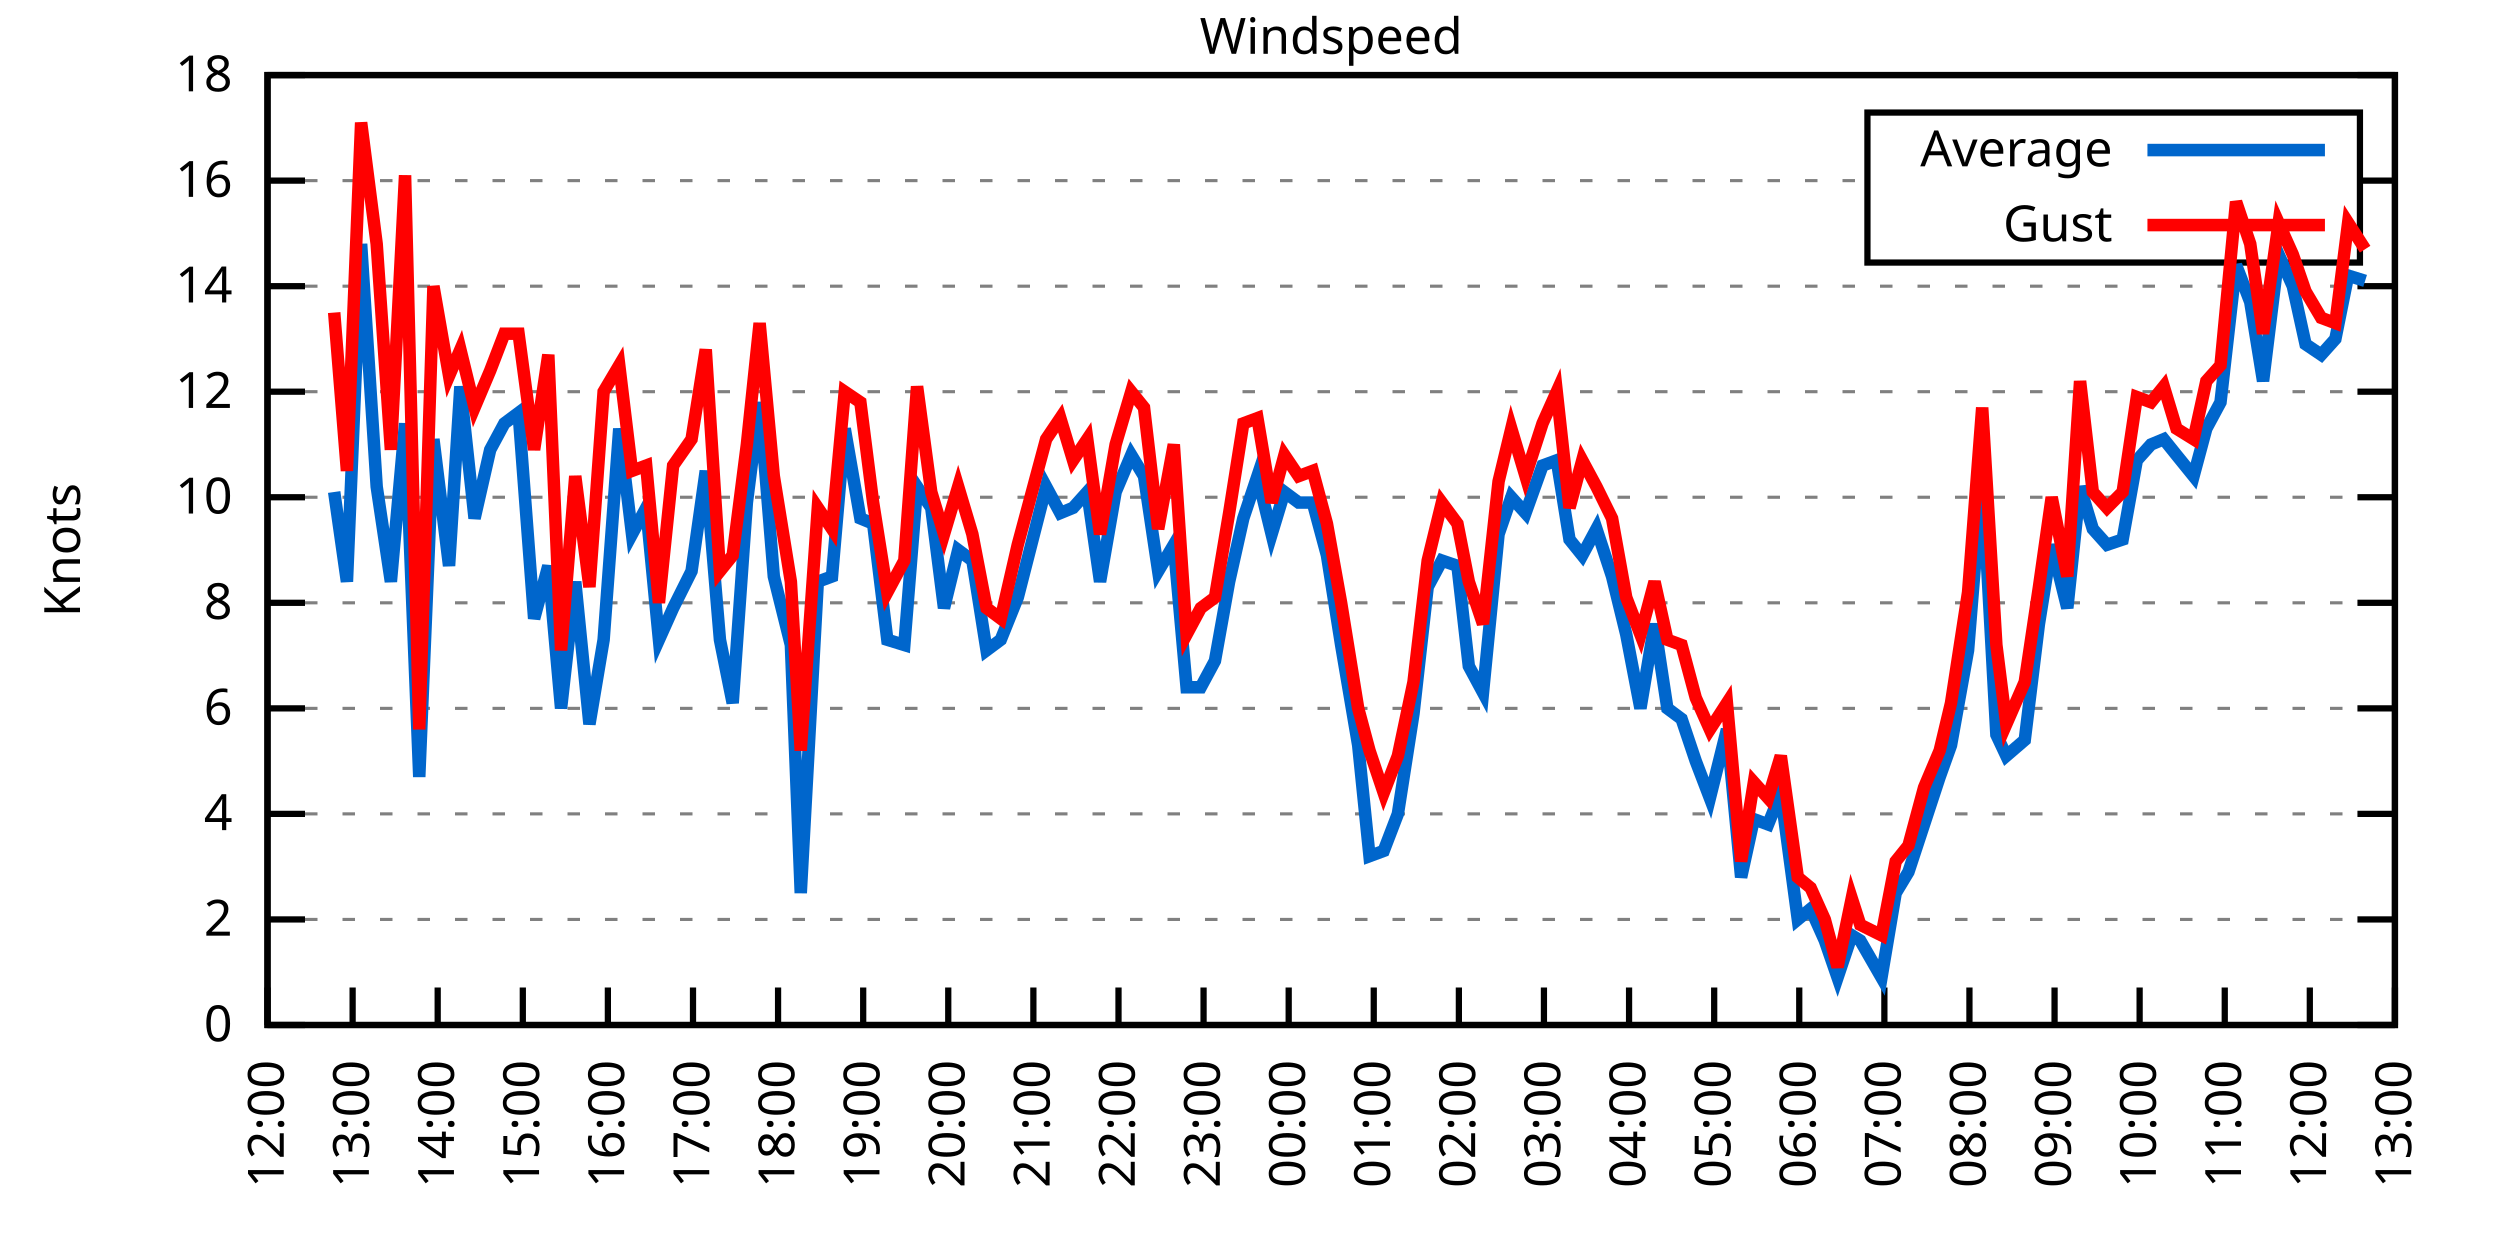
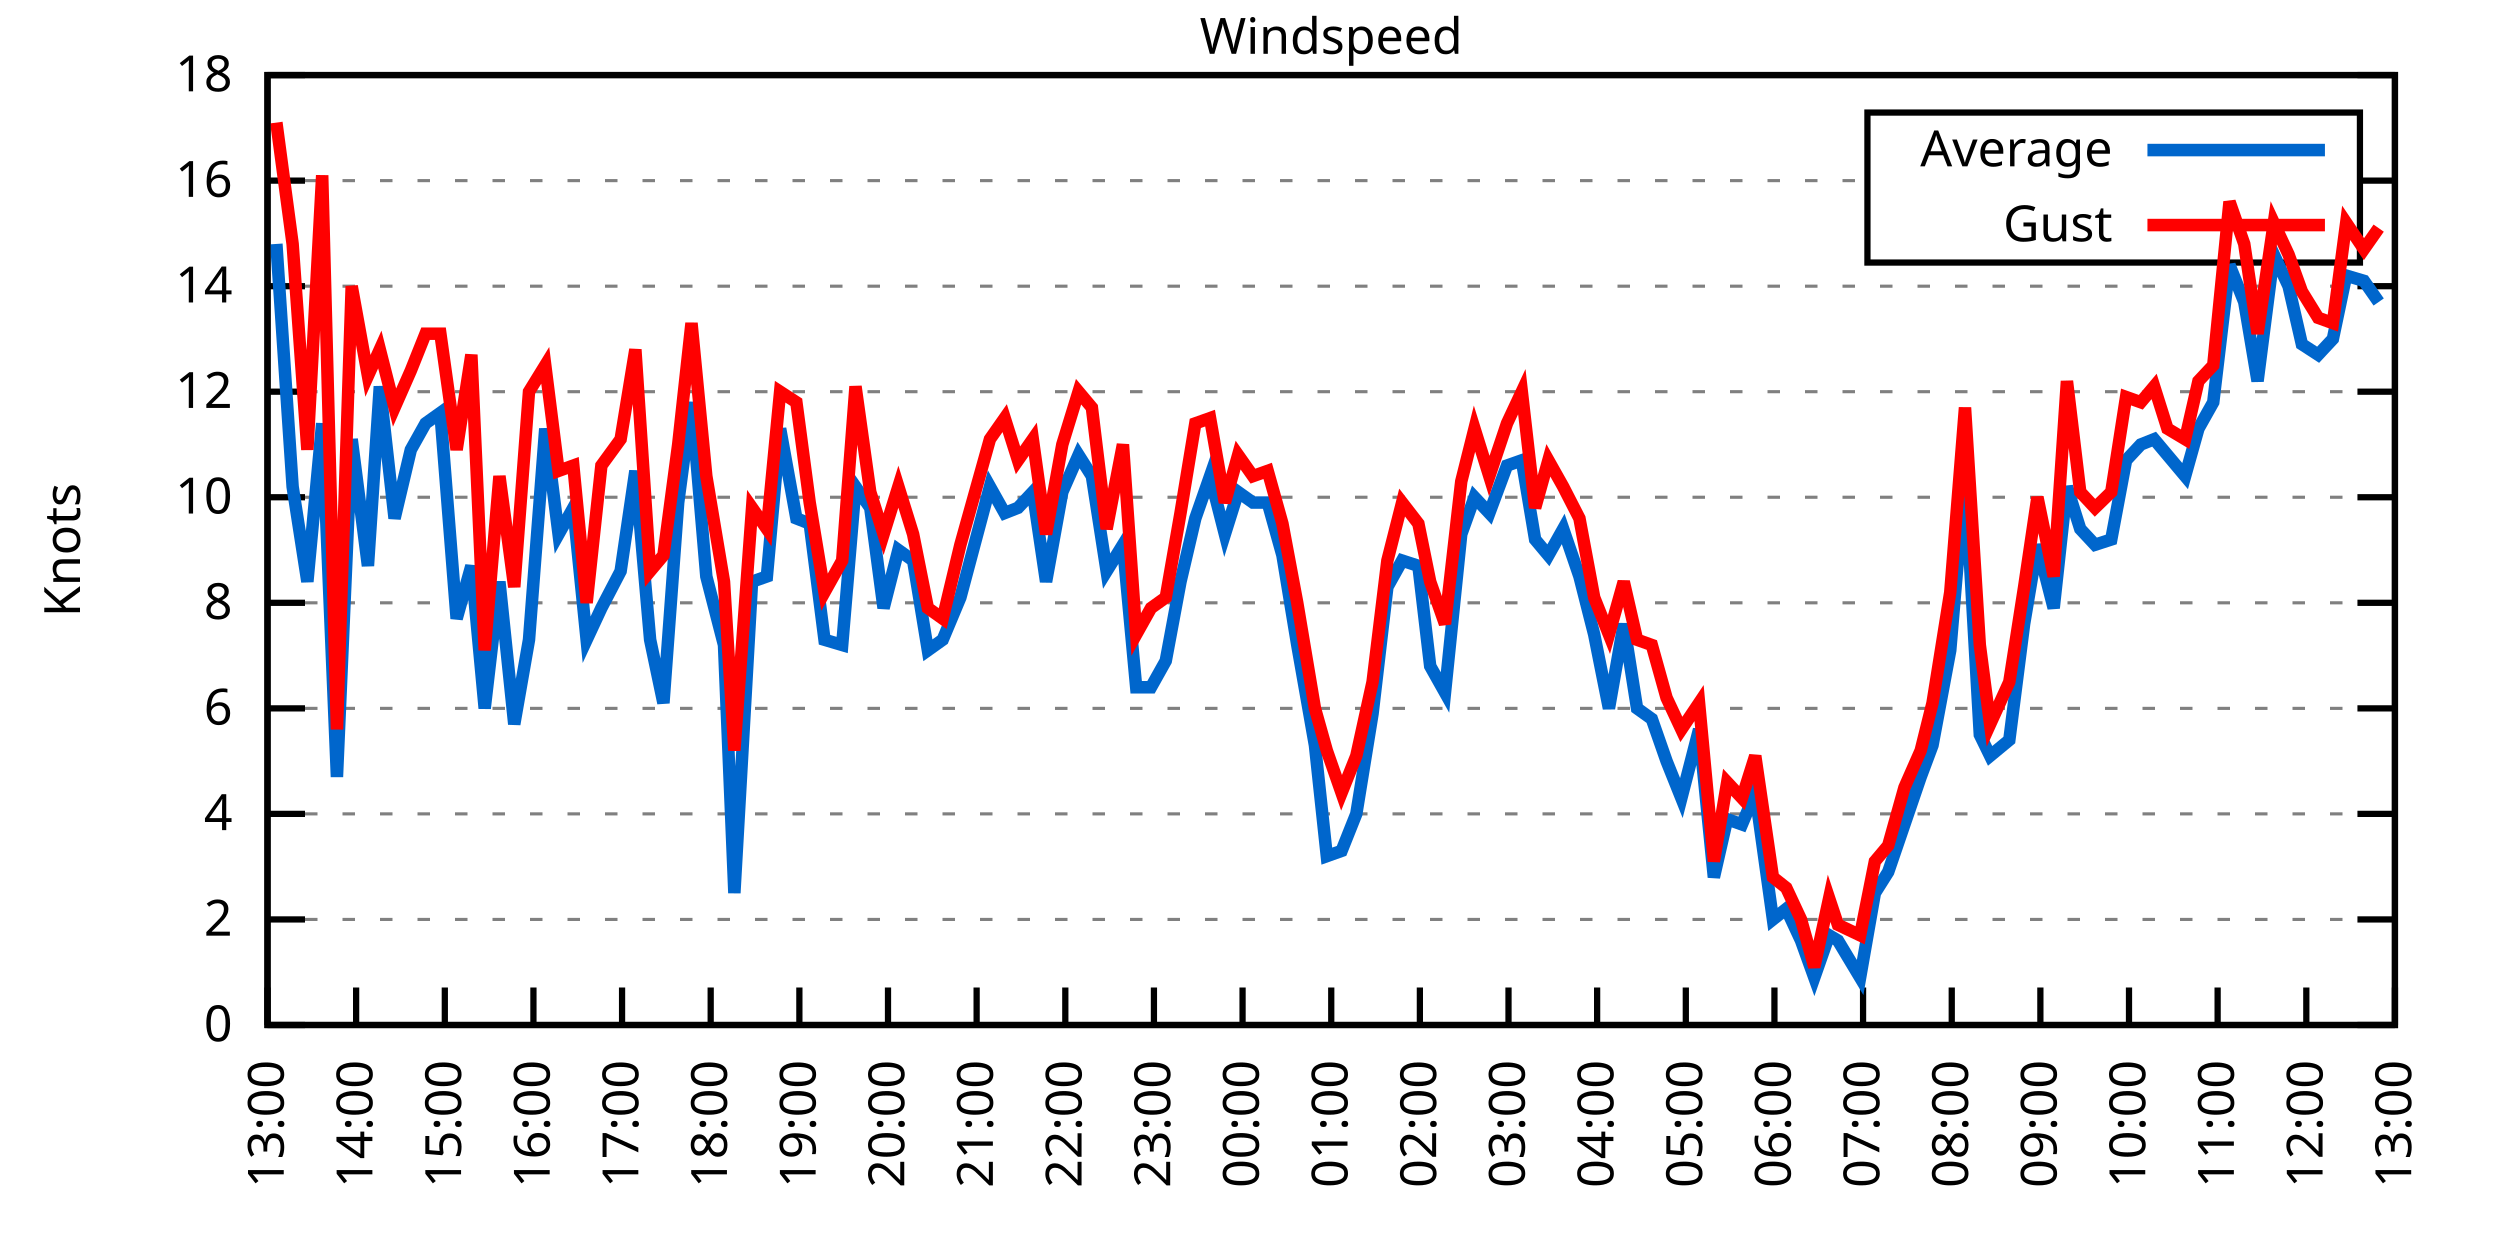
<svg xmlns="http://www.w3.org/2000/svg" xmlns:xlink="http://www.w3.org/1999/xlink" width="400" height="200" viewBox="0 0 400 200">
  <g id="gnuplot_canvas">
    <rect x="0" y="0" width="400" height="200" fill="none" />
    <defs>
      <circle id="gpDot" r="0.5" stroke-width="0.5" stroke="currentColor" />
      <path id="gpPt0" stroke-width="0.333" stroke="currentColor" d="M-1,0 h2 M0,-1 v2" />
      <path id="gpPt1" stroke-width="0.333" stroke="currentColor" d="M-1,-1 L1,1 M1,-1 L-1,1" />
      <path id="gpPt2" stroke-width="0.333" stroke="currentColor" d="M-1,0 L1,0 M0,-1 L0,1 M-1,-1 L1,1 M-1,1 L1,-1" />
      <rect id="gpPt3" stroke-width="0.333" stroke="currentColor" x="-1" y="-1" width="2" height="2" />
      <rect id="gpPt4" stroke-width="0.333" stroke="currentColor" fill="currentColor" x="-1" y="-1" width="2" height="2" />
      <circle id="gpPt5" stroke-width="0.333" stroke="currentColor" cx="0" cy="0" r="1" />
      <use xlink:href="#gpPt5" id="gpPt6" fill="currentColor" stroke="none" />
      <path id="gpPt7" stroke-width="0.333" stroke="currentColor" d="M0,-1.33 L-1.33,0.67 L1.33,0.67 z" />
      <use xlink:href="#gpPt7" id="gpPt8" fill="currentColor" stroke="none" />
      <use xlink:href="#gpPt7" id="gpPt9" stroke="currentColor" transform="rotate(180)" />
      <use xlink:href="#gpPt9" id="gpPt10" fill="currentColor" stroke="none" />
      <use xlink:href="#gpPt3" id="gpPt11" stroke="currentColor" transform="rotate(45)" />
      <use xlink:href="#gpPt11" id="gpPt12" fill="currentColor" stroke="none" />
      <path id="gpPt13" stroke-width="0.333" stroke="currentColor" d="M0,1.330 L1.265,0.411 L0.782,-1.067 L-0.782,-1.076 L-1.265,0.411 z" />
      <use xlink:href="#gpPt13" id="gpPt14" fill="currentColor" stroke="none" />
      <filter id="textbox" filterUnits="objectBoundingBox" x="0" y="0" height="1" width="1">
        <feFlood flood-color="white" flood-opacity="1" result="bgnd" />
        <feComposite in="SourceGraphic" in2="bgnd" operator="atop" />
      </filter>
      <filter id="greybox" filterUnits="objectBoundingBox" x="0" y="0" height="1" width="1">
        <feFlood flood-color="lightgrey" flood-opacity="1" result="grey" />
        <feComposite in="SourceGraphic" in2="grey" operator="atop" />
      </filter>
    </defs>
    <g fill="none" color="white" stroke="currentColor" stroke-width="1.00" stroke-linecap="butt" stroke-linejoin="miter">
</g>
    <g fill="none" color="black" stroke="currentColor" stroke-width="1.00" stroke-linecap="butt" stroke-linejoin="miter">
      <g stroke="none" shape-rendering="crispEdges">
        <polygon fill="rgb(255, 255, 255)" points="42.80,164.00 383.18,164.00 383.18,12.02 42.80,12.02 " />
      </g>
    </g>
    <g fill="none" color="black" stroke="currentColor" stroke-width="1.00" stroke-linecap="butt" stroke-linejoin="miter">
</g>
    <g fill="none" color="black" stroke="black" stroke-width="0.50" stroke-linecap="butt" stroke-linejoin="miter">
</g>
    <g fill="none" color="gray" stroke="currentColor" stroke-width="0.50" stroke-linecap="butt" stroke-linejoin="miter">
      <path stroke="gray" stroke-dasharray="2,4" class="gridline" d="M42.80,164.00 L383.19,164.00  " />
    </g>
    <g fill="none" color="gray" stroke="gray" stroke-width="1.00" stroke-linecap="butt" stroke-linejoin="miter">
</g>
    <g fill="none" color="black" stroke="currentColor" stroke-width="1.00" stroke-linecap="butt" stroke-linejoin="miter">
      <path stroke="black" d="M42.80,164.00 L48.80,164.00 M383.19,164.00 L377.19,164.00  " />
      <g transform="translate(37.20,166.60)" stroke="none" fill="black" font-family="Sans" font-size="8.00" text-anchor="end">
        <text>
          <tspan font-family="Sans"> 0</tspan>
        </text>
      </g>
    </g>
    <g fill="none" color="black" stroke="currentColor" stroke-width="1.00" stroke-linecap="butt" stroke-linejoin="miter">
</g>
    <g fill="none" color="black" stroke="black" stroke-width="0.50" stroke-linecap="butt" stroke-linejoin="miter">
</g>
    <g fill="none" color="gray" stroke="currentColor" stroke-width="0.50" stroke-linecap="butt" stroke-linejoin="miter">
      <path stroke="gray" stroke-dasharray="2,4" class="gridline" d="M42.80,147.11 L383.19,147.11  " />
    </g>
    <g fill="none" color="gray" stroke="gray" stroke-width="1.00" stroke-linecap="butt" stroke-linejoin="miter">
</g>
    <g fill="none" color="black" stroke="currentColor" stroke-width="1.00" stroke-linecap="butt" stroke-linejoin="miter">
      <path stroke="black" d="M42.80,147.11 L48.80,147.11 M383.19,147.11 L377.19,147.11  " />
      <g transform="translate(37.20,149.71)" stroke="none" fill="black" font-family="Sans" font-size="8.00" text-anchor="end">
        <text>
          <tspan font-family="Sans"> 2</tspan>
        </text>
      </g>
    </g>
    <g fill="none" color="black" stroke="currentColor" stroke-width="1.00" stroke-linecap="butt" stroke-linejoin="miter">
</g>
    <g fill="none" color="black" stroke="black" stroke-width="0.50" stroke-linecap="butt" stroke-linejoin="miter">
</g>
    <g fill="none" color="gray" stroke="currentColor" stroke-width="0.50" stroke-linecap="butt" stroke-linejoin="miter">
      <path stroke="gray" stroke-dasharray="2,4" class="gridline" d="M42.80,130.22 L383.19,130.22  " />
    </g>
    <g fill="none" color="gray" stroke="gray" stroke-width="1.00" stroke-linecap="butt" stroke-linejoin="miter">
</g>
    <g fill="none" color="black" stroke="currentColor" stroke-width="1.00" stroke-linecap="butt" stroke-linejoin="miter">
      <path stroke="black" d="M42.80,130.22 L48.80,130.22 M383.19,130.22 L377.19,130.22  " />
      <g transform="translate(37.20,132.82)" stroke="none" fill="black" font-family="Sans" font-size="8.00" text-anchor="end">
        <text>
          <tspan font-family="Sans"> 4</tspan>
        </text>
      </g>
    </g>
    <g fill="none" color="black" stroke="currentColor" stroke-width="1.00" stroke-linecap="butt" stroke-linejoin="miter">
</g>
    <g fill="none" color="black" stroke="black" stroke-width="0.50" stroke-linecap="butt" stroke-linejoin="miter">
</g>
    <g fill="none" color="gray" stroke="currentColor" stroke-width="0.50" stroke-linecap="butt" stroke-linejoin="miter">
      <path stroke="gray" stroke-dasharray="2,4" class="gridline" d="M42.80,113.34 L383.19,113.34  " />
    </g>
    <g fill="none" color="gray" stroke="gray" stroke-width="1.00" stroke-linecap="butt" stroke-linejoin="miter">
</g>
    <g fill="none" color="black" stroke="currentColor" stroke-width="1.00" stroke-linecap="butt" stroke-linejoin="miter">
      <path stroke="black" d="M42.80,113.34 L48.80,113.34 M383.19,113.34 L377.19,113.34  " />
      <g transform="translate(37.20,115.94)" stroke="none" fill="black" font-family="Sans" font-size="8.00" text-anchor="end">
        <text>
          <tspan font-family="Sans"> 6</tspan>
        </text>
      </g>
    </g>
    <g fill="none" color="black" stroke="currentColor" stroke-width="1.00" stroke-linecap="butt" stroke-linejoin="miter">
</g>
    <g fill="none" color="black" stroke="black" stroke-width="0.50" stroke-linecap="butt" stroke-linejoin="miter">
</g>
    <g fill="none" color="gray" stroke="currentColor" stroke-width="0.50" stroke-linecap="butt" stroke-linejoin="miter">
      <path stroke="gray" stroke-dasharray="2,4" class="gridline" d="M42.80,96.45 L383.19,96.45  " />
    </g>
    <g fill="none" color="gray" stroke="gray" stroke-width="1.00" stroke-linecap="butt" stroke-linejoin="miter">
</g>
    <g fill="none" color="black" stroke="currentColor" stroke-width="1.00" stroke-linecap="butt" stroke-linejoin="miter">
      <path stroke="black" d="M42.80,96.45 L48.80,96.45 M383.19,96.45 L377.19,96.45  " />
      <g transform="translate(37.20,99.05)" stroke="none" fill="black" font-family="Sans" font-size="8.00" text-anchor="end">
        <text>
          <tspan font-family="Sans"> 8</tspan>
        </text>
      </g>
    </g>
    <g fill="none" color="black" stroke="currentColor" stroke-width="1.00" stroke-linecap="butt" stroke-linejoin="miter">
</g>
    <g fill="none" color="black" stroke="black" stroke-width="0.50" stroke-linecap="butt" stroke-linejoin="miter">
</g>
    <g fill="none" color="gray" stroke="currentColor" stroke-width="0.50" stroke-linecap="butt" stroke-linejoin="miter">
      <path stroke="gray" stroke-dasharray="2,4" class="gridline" d="M42.80,79.56 L383.19,79.56  " />
    </g>
    <g fill="none" color="gray" stroke="gray" stroke-width="1.00" stroke-linecap="butt" stroke-linejoin="miter">
</g>
    <g fill="none" color="black" stroke="currentColor" stroke-width="1.00" stroke-linecap="butt" stroke-linejoin="miter">
      <path stroke="black" d="M42.80,79.56 L48.80,79.56 M383.19,79.56 L377.19,79.56  " />
      <g transform="translate(37.20,82.16)" stroke="none" fill="black" font-family="Sans" font-size="8.00" text-anchor="end">
        <text>
          <tspan font-family="Sans"> 10</tspan>
        </text>
      </g>
    </g>
    <g fill="none" color="black" stroke="currentColor" stroke-width="1.00" stroke-linecap="butt" stroke-linejoin="miter">
</g>
    <g fill="none" color="black" stroke="black" stroke-width="0.50" stroke-linecap="butt" stroke-linejoin="miter">
</g>
    <g fill="none" color="gray" stroke="currentColor" stroke-width="0.50" stroke-linecap="butt" stroke-linejoin="miter">
      <path stroke="gray" stroke-dasharray="2,4" class="gridline" d="M42.80,62.67 L383.19,62.67  " />
    </g>
    <g fill="none" color="gray" stroke="gray" stroke-width="1.00" stroke-linecap="butt" stroke-linejoin="miter">
</g>
    <g fill="none" color="black" stroke="currentColor" stroke-width="1.00" stroke-linecap="butt" stroke-linejoin="miter">
      <path stroke="black" d="M42.80,62.67 L48.80,62.67 M383.19,62.67 L377.19,62.67  " />
      <g transform="translate(37.20,65.27)" stroke="none" fill="black" font-family="Sans" font-size="8.00" text-anchor="end">
        <text>
          <tspan font-family="Sans"> 12</tspan>
        </text>
      </g>
    </g>
    <g fill="none" color="black" stroke="currentColor" stroke-width="1.00" stroke-linecap="butt" stroke-linejoin="miter">
</g>
    <g fill="none" color="black" stroke="black" stroke-width="0.50" stroke-linecap="butt" stroke-linejoin="miter">
</g>
    <g fill="none" color="gray" stroke="currentColor" stroke-width="0.50" stroke-linecap="butt" stroke-linejoin="miter">
      <path stroke="gray" stroke-dasharray="2,4" class="gridline" d="M42.80,45.79 L383.19,45.79  " />
    </g>
    <g fill="none" color="gray" stroke="gray" stroke-width="1.00" stroke-linecap="butt" stroke-linejoin="miter">
</g>
    <g fill="none" color="black" stroke="currentColor" stroke-width="1.00" stroke-linecap="butt" stroke-linejoin="miter">
      <path stroke="black" d="M42.80,45.79 L48.80,45.79 M383.19,45.79 L377.19,45.79  " />
      <g transform="translate(37.20,48.39)" stroke="none" fill="black" font-family="Sans" font-size="8.00" text-anchor="end">
        <text>
          <tspan font-family="Sans"> 14</tspan>
        </text>
      </g>
    </g>
    <g fill="none" color="black" stroke="currentColor" stroke-width="1.00" stroke-linecap="butt" stroke-linejoin="miter">
</g>
    <g fill="none" color="black" stroke="black" stroke-width="0.50" stroke-linecap="butt" stroke-linejoin="miter">
</g>
    <g fill="none" color="gray" stroke="currentColor" stroke-width="0.50" stroke-linecap="butt" stroke-linejoin="miter">
      <path stroke="gray" stroke-dasharray="2,4" class="gridline" d="M42.80,28.90 L298.79,28.90 M377.59,28.90 L383.19,28.90  " />
    </g>
    <g fill="none" color="gray" stroke="gray" stroke-width="1.00" stroke-linecap="butt" stroke-linejoin="miter">
</g>
    <g fill="none" color="black" stroke="currentColor" stroke-width="1.00" stroke-linecap="butt" stroke-linejoin="miter">
      <path stroke="black" d="M42.80,28.90 L48.80,28.90 M383.19,28.90 L377.19,28.90  " />
      <g transform="translate(37.20,31.50)" stroke="none" fill="black" font-family="Sans" font-size="8.00" text-anchor="end">
        <text>
          <tspan font-family="Sans"> 16</tspan>
        </text>
      </g>
    </g>
    <g fill="none" color="black" stroke="currentColor" stroke-width="1.00" stroke-linecap="butt" stroke-linejoin="miter">
</g>
    <g fill="none" color="black" stroke="black" stroke-width="0.50" stroke-linecap="butt" stroke-linejoin="miter">
</g>
    <g fill="none" color="gray" stroke="currentColor" stroke-width="0.50" stroke-linecap="butt" stroke-linejoin="miter">
      <path stroke="gray" stroke-dasharray="2,4" class="gridline" d="M42.80,12.01 L383.19,12.01  " />
    </g>
    <g fill="none" color="gray" stroke="gray" stroke-width="1.00" stroke-linecap="butt" stroke-linejoin="miter">
</g>
    <g fill="none" color="black" stroke="currentColor" stroke-width="1.00" stroke-linecap="butt" stroke-linejoin="miter">
      <path stroke="black" d="M42.80,12.01 L48.80,12.01 M383.19,12.01 L377.19,12.01  " />
      <g transform="translate(37.20,14.61)" stroke="none" fill="black" font-family="Sans" font-size="8.00" text-anchor="end">
        <text>
          <tspan font-family="Sans"> 18</tspan>
        </text>
      </g>
    </g>
    <g fill="none" color="black" stroke="currentColor" stroke-width="1.00" stroke-linecap="butt" stroke-linejoin="miter">
      <path stroke="black" d="M42.80,164.00 L42.80,158.00  " />
      <g transform="translate(45.40,169.60) rotate(270.00)" stroke="none" fill="black" font-family="Sans" font-size="8.00" text-anchor="end">
        <text>
-           <tspan font-family="Sans">12:00</tspan>
-         </text>
-       </g>
-     </g>
-     <g fill="none" color="black" stroke="currentColor" stroke-width="1.00" stroke-linecap="butt" stroke-linejoin="miter">
-       <path stroke="black" d="M56.42,164.00 L56.42,158.00  " />
-       <g transform="translate(59.02,169.60) rotate(270.00)" stroke="none" fill="black" font-family="Sans" font-size="8.00" text-anchor="end">
-         <text>
          <tspan font-family="Sans">13:00</tspan>
        </text>
      </g>
    </g>
    <g fill="none" color="black" stroke="currentColor" stroke-width="1.00" stroke-linecap="butt" stroke-linejoin="miter">
-       <path stroke="black" d="M70.03,164.00 L70.03,158.00  " />
-       <g transform="translate(72.63,169.60) rotate(270.00)" stroke="none" fill="black" font-family="Sans" font-size="8.00" text-anchor="end">
+       <path stroke="black" d="M56.98,164.00 L56.98,158.00  " />
+       <g transform="translate(59.58,169.60) rotate(270.00)" stroke="none" fill="black" font-family="Sans" font-size="8.00" text-anchor="end">
        <text>
          <tspan font-family="Sans">14:00</tspan>
        </text>
      </g>
    </g>
    <g fill="none" color="black" stroke="currentColor" stroke-width="1.00" stroke-linecap="butt" stroke-linejoin="miter">
-       <path stroke="black" d="M83.65,164.00 L83.65,158.00  " />
-       <g transform="translate(86.25,169.60) rotate(270.00)" stroke="none" fill="black" font-family="Sans" font-size="8.00" text-anchor="end">
+       <path stroke="black" d="M71.17,164.00 L71.17,158.00  " />
+       <g transform="translate(73.77,169.60) rotate(270.00)" stroke="none" fill="black" font-family="Sans" font-size="8.00" text-anchor="end">
        <text>
          <tspan font-family="Sans">15:00</tspan>
        </text>
      </g>
    </g>
    <g fill="none" color="black" stroke="currentColor" stroke-width="1.00" stroke-linecap="butt" stroke-linejoin="miter">
-       <path stroke="black" d="M97.26,164.00 L97.26,158.00  " />
-       <g transform="translate(99.86,169.60) rotate(270.00)" stroke="none" fill="black" font-family="Sans" font-size="8.00" text-anchor="end">
+       <path stroke="black" d="M85.35,164.00 L85.35,158.00  " />
+       <g transform="translate(87.95,169.60) rotate(270.00)" stroke="none" fill="black" font-family="Sans" font-size="8.00" text-anchor="end">
        <text>
          <tspan font-family="Sans">16:00</tspan>
        </text>
      </g>
    </g>
    <g fill="none" color="black" stroke="currentColor" stroke-width="1.00" stroke-linecap="butt" stroke-linejoin="miter">
-       <path stroke="black" d="M110.88,164.00 L110.88,158.00  " />
-       <g transform="translate(113.48,169.60) rotate(270.00)" stroke="none" fill="black" font-family="Sans" font-size="8.00" text-anchor="end">
+       <path stroke="black" d="M99.53,164.00 L99.53,158.00  " />
+       <g transform="translate(102.13,169.60) rotate(270.00)" stroke="none" fill="black" font-family="Sans" font-size="8.00" text-anchor="end">
        <text>
          <tspan font-family="Sans">17:00</tspan>
        </text>
      </g>
    </g>
    <g fill="none" color="black" stroke="currentColor" stroke-width="1.00" stroke-linecap="butt" stroke-linejoin="miter">
-       <path stroke="black" d="M124.49,164.00 L124.49,158.00  " />
-       <g transform="translate(127.09,169.60) rotate(270.00)" stroke="none" fill="black" font-family="Sans" font-size="8.00" text-anchor="end">
+       <path stroke="black" d="M113.71,164.00 L113.71,158.00  " />
+       <g transform="translate(116.31,169.60) rotate(270.00)" stroke="none" fill="black" font-family="Sans" font-size="8.00" text-anchor="end">
        <text>
          <tspan font-family="Sans">18:00</tspan>
        </text>
      </g>
    </g>
    <g fill="none" color="black" stroke="currentColor" stroke-width="1.00" stroke-linecap="butt" stroke-linejoin="miter">
-       <path stroke="black" d="M138.11,164.00 L138.11,158.00  " />
-       <g transform="translate(140.71,169.60) rotate(270.00)" stroke="none" fill="black" font-family="Sans" font-size="8.00" text-anchor="end">
+       <path stroke="black" d="M127.90,164.00 L127.90,158.00  " />
+       <g transform="translate(130.50,169.60) rotate(270.00)" stroke="none" fill="black" font-family="Sans" font-size="8.00" text-anchor="end">
        <text>
          <tspan font-family="Sans">19:00</tspan>
        </text>
      </g>
    </g>
    <g fill="none" color="black" stroke="currentColor" stroke-width="1.00" stroke-linecap="butt" stroke-linejoin="miter">
-       <path stroke="black" d="M151.72,164.00 L151.72,158.00  " />
-       <g transform="translate(154.32,169.60) rotate(270.00)" stroke="none" fill="black" font-family="Sans" font-size="8.00" text-anchor="end">
+       <path stroke="black" d="M142.08,164.00 L142.08,158.00  " />
+       <g transform="translate(144.68,169.60) rotate(270.00)" stroke="none" fill="black" font-family="Sans" font-size="8.00" text-anchor="end">
        <text>
          <tspan font-family="Sans">20:00</tspan>
        </text>
      </g>
    </g>
    <g fill="none" color="black" stroke="currentColor" stroke-width="1.00" stroke-linecap="butt" stroke-linejoin="miter">
-       <path stroke="black" d="M165.34,164.00 L165.34,158.00  " />
-       <g transform="translate(167.94,169.60) rotate(270.00)" stroke="none" fill="black" font-family="Sans" font-size="8.00" text-anchor="end">
+       <path stroke="black" d="M156.26,164.00 L156.26,158.00  " />
+       <g transform="translate(158.86,169.60) rotate(270.00)" stroke="none" fill="black" font-family="Sans" font-size="8.00" text-anchor="end">
        <text>
          <tspan font-family="Sans">21:00</tspan>
        </text>
      </g>
    </g>
    <g fill="none" color="black" stroke="currentColor" stroke-width="1.00" stroke-linecap="butt" stroke-linejoin="miter">
-       <path stroke="black" d="M178.96,164.00 L178.96,158.00  " />
-       <g transform="translate(181.56,169.60) rotate(270.00)" stroke="none" fill="black" font-family="Sans" font-size="8.00" text-anchor="end">
+       <path stroke="black" d="M170.45,164.00 L170.45,158.00  " />
+       <g transform="translate(173.05,169.60) rotate(270.00)" stroke="none" fill="black" font-family="Sans" font-size="8.00" text-anchor="end">
        <text>
          <tspan font-family="Sans">22:00</tspan>
        </text>
      </g>
    </g>
    <g fill="none" color="black" stroke="currentColor" stroke-width="1.00" stroke-linecap="butt" stroke-linejoin="miter">
-       <path stroke="black" d="M192.57,164.00 L192.57,158.00  " />
-       <g transform="translate(195.17,169.60) rotate(270.00)" stroke="none" fill="black" font-family="Sans" font-size="8.00" text-anchor="end">
+       <path stroke="black" d="M184.63,164.00 L184.63,158.00  " />
+       <g transform="translate(187.23,169.60) rotate(270.00)" stroke="none" fill="black" font-family="Sans" font-size="8.00" text-anchor="end">
        <text>
          <tspan font-family="Sans">23:00</tspan>
        </text>
      </g>
    </g>
    <g fill="none" color="black" stroke="currentColor" stroke-width="1.00" stroke-linecap="butt" stroke-linejoin="miter">
-       <path stroke="black" d="M206.19,164.00 L206.19,158.00  " />
-       <g transform="translate(208.79,169.60) rotate(270.00)" stroke="none" fill="black" font-family="Sans" font-size="8.00" text-anchor="end">
+       <path stroke="black" d="M198.81,164.00 L198.81,158.00  " />
+       <g transform="translate(201.41,169.60) rotate(270.00)" stroke="none" fill="black" font-family="Sans" font-size="8.00" text-anchor="end">
        <text>
          <tspan font-family="Sans">00:00</tspan>
        </text>
      </g>
    </g>
    <g fill="none" color="black" stroke="currentColor" stroke-width="1.00" stroke-linecap="butt" stroke-linejoin="miter">
-       <path stroke="black" d="M219.80,164.00 L219.80,158.00  " />
-       <g transform="translate(222.40,169.60) rotate(270.00)" stroke="none" fill="black" font-family="Sans" font-size="8.00" text-anchor="end">
+       <path stroke="black" d="M213.00,164.00 L213.00,158.00  " />
+       <g transform="translate(215.60,169.60) rotate(270.00)" stroke="none" fill="black" font-family="Sans" font-size="8.00" text-anchor="end">
        <text>
          <tspan font-family="Sans">01:00</tspan>
        </text>
      </g>
    </g>
    <g fill="none" color="black" stroke="currentColor" stroke-width="1.00" stroke-linecap="butt" stroke-linejoin="miter">
-       <path stroke="black" d="M233.42,164.00 L233.42,158.00  " />
-       <g transform="translate(236.02,169.60) rotate(270.00)" stroke="none" fill="black" font-family="Sans" font-size="8.00" text-anchor="end">
+       <path stroke="black" d="M227.18,164.00 L227.18,158.00  " />
+       <g transform="translate(229.78,169.60) rotate(270.00)" stroke="none" fill="black" font-family="Sans" font-size="8.00" text-anchor="end">
        <text>
          <tspan font-family="Sans">02:00</tspan>
        </text>
      </g>
    </g>
    <g fill="none" color="black" stroke="currentColor" stroke-width="1.00" stroke-linecap="butt" stroke-linejoin="miter">
-       <path stroke="black" d="M247.03,164.00 L247.03,158.00  " />
-       <g transform="translate(249.63,169.60) rotate(270.00)" stroke="none" fill="black" font-family="Sans" font-size="8.00" text-anchor="end">
+       <path stroke="black" d="M241.36,164.00 L241.36,158.00  " />
+       <g transform="translate(243.96,169.60) rotate(270.00)" stroke="none" fill="black" font-family="Sans" font-size="8.00" text-anchor="end">
        <text>
          <tspan font-family="Sans">03:00</tspan>
        </text>
      </g>
    </g>
    <g fill="none" color="black" stroke="currentColor" stroke-width="1.00" stroke-linecap="butt" stroke-linejoin="miter">
-       <path stroke="black" d="M260.65,164.00 L260.65,158.00  " />
-       <g transform="translate(263.25,169.60) rotate(270.00)" stroke="none" fill="black" font-family="Sans" font-size="8.00" text-anchor="end">
+       <path stroke="black" d="M255.54,164.00 L255.54,158.00  " />
+       <g transform="translate(258.14,169.60) rotate(270.00)" stroke="none" fill="black" font-family="Sans" font-size="8.00" text-anchor="end">
        <text>
          <tspan font-family="Sans">04:00</tspan>
        </text>
      </g>
    </g>
    <g fill="none" color="black" stroke="currentColor" stroke-width="1.00" stroke-linecap="butt" stroke-linejoin="miter">
-       <path stroke="black" d="M274.27,164.00 L274.27,158.00  " />
-       <g transform="translate(276.87,169.60) rotate(270.00)" stroke="none" fill="black" font-family="Sans" font-size="8.00" text-anchor="end">
+       <path stroke="black" d="M269.73,164.00 L269.73,158.00  " />
+       <g transform="translate(272.33,169.60) rotate(270.00)" stroke="none" fill="black" font-family="Sans" font-size="8.00" text-anchor="end">
        <text>
          <tspan font-family="Sans">05:00</tspan>
        </text>
      </g>
    </g>
    <g fill="none" color="black" stroke="currentColor" stroke-width="1.00" stroke-linecap="butt" stroke-linejoin="miter">
-       <path stroke="black" d="M287.88,164.00 L287.88,158.00  " />
-       <g transform="translate(290.48,169.60) rotate(270.00)" stroke="none" fill="black" font-family="Sans" font-size="8.00" text-anchor="end">
+       <path stroke="black" d="M283.91,164.00 L283.91,158.00  " />
+       <g transform="translate(286.51,169.60) rotate(270.00)" stroke="none" fill="black" font-family="Sans" font-size="8.00" text-anchor="end">
        <text>
          <tspan font-family="Sans">06:00</tspan>
        </text>
      </g>
    </g>
    <g fill="none" color="black" stroke="currentColor" stroke-width="1.00" stroke-linecap="butt" stroke-linejoin="miter">
-       <path stroke="black" d="M301.50,164.00 L301.50,158.00  " />
-       <g transform="translate(304.10,169.60) rotate(270.00)" stroke="none" fill="black" font-family="Sans" font-size="8.00" text-anchor="end">
+       <path stroke="black" d="M298.09,164.00 L298.09,158.00  " />
+       <g transform="translate(300.69,169.60) rotate(270.00)" stroke="none" fill="black" font-family="Sans" font-size="8.00" text-anchor="end">
        <text>
          <tspan font-family="Sans">07:00</tspan>
        </text>
      </g>
    </g>
    <g fill="none" color="black" stroke="currentColor" stroke-width="1.00" stroke-linecap="butt" stroke-linejoin="miter">
-       <path stroke="black" d="M315.11,164.00 L315.11,158.00  " />
-       <g transform="translate(317.71,169.60) rotate(270.00)" stroke="none" fill="black" font-family="Sans" font-size="8.00" text-anchor="end">
+       <path stroke="black" d="M312.28,164.00 L312.28,158.00  " />
+       <g transform="translate(314.88,169.60) rotate(270.00)" stroke="none" fill="black" font-family="Sans" font-size="8.00" text-anchor="end">
        <text>
          <tspan font-family="Sans">08:00</tspan>
        </text>
      </g>
    </g>
    <g fill="none" color="black" stroke="currentColor" stroke-width="1.00" stroke-linecap="butt" stroke-linejoin="miter">
-       <path stroke="black" d="M328.73,164.00 L328.73,158.00  " />
-       <g transform="translate(331.33,169.60) rotate(270.00)" stroke="none" fill="black" font-family="Sans" font-size="8.00" text-anchor="end">
+       <path stroke="black" d="M326.46,164.00 L326.46,158.00  " />
+       <g transform="translate(329.06,169.60) rotate(270.00)" stroke="none" fill="black" font-family="Sans" font-size="8.00" text-anchor="end">
        <text>
          <tspan font-family="Sans">09:00</tspan>
        </text>
      </g>
    </g>
    <g fill="none" color="black" stroke="currentColor" stroke-width="1.00" stroke-linecap="butt" stroke-linejoin="miter">
-       <path stroke="black" d="M342.34,164.00 L342.34,158.00  " />
-       <g transform="translate(344.94,169.60) rotate(270.00)" stroke="none" fill="black" font-family="Sans" font-size="8.00" text-anchor="end">
+       <path stroke="black" d="M340.64,164.00 L340.64,158.00  " />
+       <g transform="translate(343.24,169.60) rotate(270.00)" stroke="none" fill="black" font-family="Sans" font-size="8.00" text-anchor="end">
        <text>
          <tspan font-family="Sans">10:00</tspan>
        </text>
      </g>
    </g>
    <g fill="none" color="black" stroke="currentColor" stroke-width="1.00" stroke-linecap="butt" stroke-linejoin="miter">
-       <path stroke="black" d="M355.96,164.00 L355.96,158.00  " />
-       <g transform="translate(358.56,169.60) rotate(270.00)" stroke="none" fill="black" font-family="Sans" font-size="8.00" text-anchor="end">
+       <path stroke="black" d="M354.82,164.00 L354.82,158.00  " />
+       <g transform="translate(357.42,169.60) rotate(270.00)" stroke="none" fill="black" font-family="Sans" font-size="8.00" text-anchor="end">
        <text>
          <tspan font-family="Sans">11:00</tspan>
        </text>
      </g>
    </g>
    <g fill="none" color="black" stroke="currentColor" stroke-width="1.00" stroke-linecap="butt" stroke-linejoin="miter">
-       <path stroke="black" d="M369.57,164.00 L369.57,158.00  " />
-       <g transform="translate(372.17,169.60) rotate(270.00)" stroke="none" fill="black" font-family="Sans" font-size="8.00" text-anchor="end">
+       <path stroke="black" d="M369.01,164.00 L369.01,158.00  " />
+       <g transform="translate(371.61,169.60) rotate(270.00)" stroke="none" fill="black" font-family="Sans" font-size="8.00" text-anchor="end">
        <text>
          <tspan font-family="Sans">12:00</tspan>
        </text>
      </g>
    </g>
    <g fill="none" color="black" stroke="currentColor" stroke-width="1.00" stroke-linecap="butt" stroke-linejoin="miter">
      <path stroke="black" d="M383.19,164.00 L383.19,158.00  " />
      <g transform="translate(385.79,169.60) rotate(270.00)" stroke="none" fill="black" font-family="Sans" font-size="8.00" text-anchor="end">
        <text>
          <tspan font-family="Sans">13:00</tspan>
        </text>
      </g>
    </g>
    <g fill="none" color="black" stroke="currentColor" stroke-width="1.00" stroke-linecap="butt" stroke-linejoin="miter">
</g>
    <g fill="none" color="black" stroke="currentColor" stroke-width="1.00" stroke-linecap="butt" stroke-linejoin="miter">
      <path stroke="black" d="M42.80,12.01 L42.80,164.00 L383.19,164.00 L383.19,12.01 L42.80,12.01 Z  " />
    </g>
    <g fill="none" color="black" stroke="currentColor" stroke-width="1.00" stroke-linecap="butt" stroke-linejoin="miter">
</g>
    <g fill="none" color="black" stroke="currentColor" stroke-width="1.00" stroke-linecap="butt" stroke-linejoin="miter">
      <path stroke="black" d="M298.79,42.01 L298.79,18.01 L377.59,18.01 L377.59,42.01 L298.79,42.01 Z  " />
    </g>
    <g id="Windspeed_plot_1">
      <g fill="none" color="white" stroke="black" stroke-width="2.00" stroke-linecap="butt" stroke-linejoin="miter">
</g>
      <g fill="none" color="black" stroke="currentColor" stroke-width="2.00" stroke-linecap="butt" stroke-linejoin="miter">
        <g transform="translate(337.99,26.61)" stroke="none" fill="black" font-family="Sans" font-size="8.00" text-anchor="end">
          <text>
            <tspan font-family="Sans">Average</tspan>
          </text>
        </g>
      </g>
      <g fill="none" color="black" stroke="currentColor" stroke-width="2.00" stroke-linecap="butt" stroke-linejoin="miter">
-         <path stroke="rgb(  0, 102, 204)" d="M343.59,24.01 L371.99,24.01 M53.47,78.72 L55.51,93.07 L57.78,39.03 L60.27,77.87 L62.54,93.07 L64.81,67.74   L67.08,124.31 L69.35,70.27 L71.85,90.54 L73.66,61.83 L75.93,82.94 L78.43,71.96 L80.70,67.74 L82.97,66.05   L85.46,98.98 L87.73,90.54 L89.77,113.34 L92.04,93.07 L94.31,115.87 L96.58,102.36 L99.08,68.58 L101.12,85.47   L103.39,81.25 L105.43,102.36 L107.70,97.29 L110.65,91.38 L112.92,75.34 L115.19,102.36 L117.23,112.49 L119.50,80.41   L121.54,64.36 L123.81,92.23 L126.54,103.20 L128.12,142.89 L130.85,93.07 L133.12,92.23 L135.16,68.58 L137.66,82.94   L139.70,83.78 L141.97,102.36 L144.69,103.20 L146.73,77.87 L149.00,81.25 L151.04,97.29 L153.31,88.00 L155.58,89.69   L157.85,104.05 L160.12,102.36 L162.84,95.60 L167.38,77.87 L169.65,82.09 L171.69,81.25 L173.96,78.72 L176.01,93.07   L178.50,78.72 L181.00,72.81 L183.04,76.18 L185.31,91.38 L187.81,87.16 L189.85,109.96 L192.12,109.96 L194.39,105.74   L196.66,93.07 L198.93,82.94 L201.19,76.18 L203.46,85.47 L205.51,78.72 L207.78,80.41 L210.04,80.41 L212.31,88.85   L214.58,103.20 L217.31,119.25 L219.12,136.98 L221.39,136.14 L223.66,130.22 L226.16,114.18 L228.43,93.92 L230.70,89.69   L233.19,90.54 L235.01,106.58 L237.28,110.80 L239.77,85.47 L241.81,79.56 L244.08,82.09 L246.81,74.49 L249.08,73.65   L251.12,86.32 L253.16,88.85 L255.43,84.63 L257.93,92.23 L260.20,101.52 L262.47,113.34 L264.73,99.83 L266.78,113.34   L269.05,115.03 L271.32,121.78 L273.58,127.69 L276.31,116.71 L278.58,140.36 L280.62,131.07 L282.89,131.91 L284.93,126.85   L287.65,147.11 L289.70,145.42 L291.97,150.49 L294.01,156.40 L296.28,149.65 L297.64,150.49 L301.04,156.40 L303.31,142.89   L305.35,139.51 L307.85,131.91 L310.35,124.31 L312.16,119.25 L314.89,104.05 L317.15,76.18 L319.42,117.56 L321.01,120.94   L323.96,118.40 L326.23,99.83 L328.27,87.16 L330.77,97.29 L332.81,77.87 L334.85,84.63 L337.12,87.16 L339.62,86.32   L341.89,73.65 L344.16,71.12 L346.20,70.27 L348.24,72.81 L350.97,76.18 L353.01,68.58 L355.28,64.36 L357.77,42.41   L360.04,48.32 L362.09,60.98 L364.58,40.72 L366.85,45.79 L368.89,55.07 L371.39,56.76 L373.66,54.23 L375.70,44.10   L378.42,44.94  " />
+         <path stroke="rgb(  0, 102, 204)" d="M343.59,24.01 L371.99,24.01 M44.22,39.03 L46.82,77.87 L49.18,93.07 L51.55,67.74 L53.91,124.31 L56.27,70.27   L58.87,90.54 L60.77,61.83 L63.13,82.94 L65.73,71.96 L68.09,67.74 L70.46,66.05 L73.06,98.98 L75.42,90.54   L77.55,113.34 L79.91,93.07 L82.28,115.87 L84.64,102.36 L87.24,68.58 L89.37,85.47 L91.73,81.25 L93.86,102.36   L96.22,97.29 L99.30,91.38 L101.66,75.34 L104.02,102.36 L106.15,112.49 L108.51,80.41 L110.64,64.36 L113.01,92.23   L115.84,103.20 L117.50,142.89 L120.33,93.07 L122.70,92.23 L124.82,68.58 L127.42,82.94 L129.55,83.78 L131.92,102.36   L134.75,103.20 L136.88,77.87 L139.24,81.25 L141.37,97.29 L143.74,88.00 L146.10,89.69 L148.46,104.05 L150.83,102.36   L153.66,95.60 L158.39,77.87 L160.75,82.09 L162.88,81.25 L165.25,78.72 L167.37,93.07 L169.97,78.72 L172.57,72.81   L174.70,76.18 L177.06,91.38 L179.67,87.16 L181.79,109.96 L184.16,109.96 L186.52,105.74 L188.88,93.07 L191.25,82.94   L193.61,76.18 L195.98,85.47 L198.10,78.72 L200.47,80.41 L202.83,80.41 L205.19,88.85 L207.56,103.20 L210.39,119.25   L212.29,136.98 L214.65,136.14 L217.01,130.22 L219.61,114.18 L221.98,93.92 L224.34,89.69 L226.94,90.54 L228.83,106.58   L231.20,110.80 L233.80,85.47 L235.92,79.56 L238.29,82.09 L241.12,74.49 L243.49,73.65 L245.62,86.32 L247.74,88.85   L250.11,84.63 L252.71,92.23 L255.07,101.52 L257.43,113.34 L259.80,99.83 L261.93,113.34 L264.29,115.03 L266.65,121.78   L269.02,127.69 L271.85,116.71 L274.22,140.36 L276.35,131.07 L278.71,131.91 L280.84,126.85 L283.67,147.11 L285.80,145.42   L288.16,150.49 L290.29,156.40 L292.66,149.65 L294.07,150.49 L297.62,156.40 L299.98,142.89 L302.11,139.51 L304.71,131.91   L307.31,124.31 L309.20,119.25 L312.04,104.05 L314.40,76.18 L316.77,117.56 L318.42,120.94 L321.49,118.40 L323.86,99.83   L325.99,87.16 L328.59,97.29 L330.71,77.87 L332.84,84.63 L335.20,87.16 L337.80,86.32 L340.17,73.65 L342.53,71.12   L344.66,70.27 L346.79,72.81 L349.62,76.18 L351.75,68.58 L354.12,64.36 L356.72,42.41 L359.08,48.32 L361.21,60.98   L363.81,40.72 L366.17,45.79 L368.30,55.07 L370.90,56.76 L373.26,54.23 L375.39,44.10 L378.23,44.94 L380.59,48.32    " />
      </g>
    </g>
    <g id="Windspeed_plot_2">
      <g fill="none" color="black" stroke="currentColor" stroke-width="2.00" stroke-linecap="butt" stroke-linejoin="miter">
        <g transform="translate(337.99,38.61)" stroke="none" fill="black" font-family="Sans" font-size="8.00" text-anchor="end">
          <text>
            <tspan font-family="Sans">Gust</tspan>
          </text>
        </g>
      </g>
      <g fill="none" color="black" stroke="currentColor" stroke-width="2.00" stroke-linecap="butt" stroke-linejoin="miter">
-         <path stroke="rgb(255,   0,   0)" d="M343.59,36.01 L371.99,36.01 M53.47,50.01 L55.51,75.34 L57.78,19.61 L60.27,39.03 L62.54,71.96 L64.81,28.05   L67.08,116.71 L69.35,45.79 L71.85,60.14 L73.66,55.92 L75.93,65.21 L78.43,59.30 L80.70,53.39 L82.97,53.39   L85.46,71.96 L87.73,56.76 L89.77,104.05 L92.04,76.18 L94.31,93.92 L96.58,62.67 L99.08,58.45 L101.12,75.34   L103.39,74.49 L105.43,96.45 L107.70,74.49 L110.65,70.27 L112.92,55.92 L115.19,91.38 L117.23,88.85 L119.50,71.12   L121.54,51.70 L123.81,76.18 L126.54,93.07 L128.12,120.09 L130.85,81.25 L133.12,84.63 L135.16,62.67 L137.66,64.36   L139.70,80.41 L141.97,94.76 L144.69,89.69 L146.73,61.83 L149.00,78.72 L151.04,85.47 L153.31,77.87 L155.58,85.47   L157.85,97.29 L160.12,98.98 L162.84,87.16 L167.38,70.27 L169.65,66.90 L171.69,73.65 L173.96,70.27 L176.01,85.47   L178.50,71.12 L181.00,62.67 L183.04,65.21 L185.31,84.63 L187.81,71.12 L189.85,101.52 L192.12,97.29 L194.39,95.60   L196.66,82.09 L198.93,67.74 L201.19,66.90 L203.46,80.41 L205.51,72.81 L207.78,76.18 L210.04,75.34 L212.31,83.78   L214.58,96.45 L217.31,113.34 L219.12,120.09 L221.39,126.85 L223.66,120.94 L226.16,109.11 L228.43,89.69 L230.70,80.41   L233.19,83.78 L235.01,93.07 L237.28,99.83 L239.77,77.03 L241.81,68.58 L244.08,76.18 L246.81,67.74 L249.08,62.67   L251.12,81.25 L253.16,73.65 L255.43,77.87 L257.93,82.94 L260.20,95.60 L262.47,101.52 L264.73,93.07 L266.78,102.36   L269.05,103.20 L271.32,111.65 L273.58,116.71 L276.31,112.49 L278.58,137.82 L280.62,125.16 L282.89,127.69 L284.93,120.94   L287.65,140.36 L289.70,142.05 L291.97,147.11 L294.01,154.71 L296.28,143.73 L297.64,147.96 L301.04,149.65 L303.31,137.82   L305.35,135.29 L307.85,126.00 L310.35,120.09 L312.16,112.49 L314.89,94.76 L317.15,65.21 L319.42,103.20 L321.01,115.87   L323.96,109.11 L326.23,93.92 L328.27,79.56 L330.77,92.23 L332.81,60.98 L334.85,78.72 L337.12,81.25 L339.62,78.72   L341.89,63.52 L344.16,64.36 L346.20,61.83 L348.24,68.58 L350.97,70.27 L353.01,60.98 L355.28,58.45 L357.77,32.28   L360.04,39.03 L362.09,53.39 L364.58,35.65 L366.85,40.72 L368.89,46.63 L371.39,50.85 L373.66,51.70 L375.70,35.65   L378.42,39.87  " />
+         <path stroke="rgb(255,   0,   0)" d="M343.59,36.01 L371.99,36.01 M44.22,19.61 L46.82,39.03 L49.18,71.96 L51.55,28.05 L53.91,116.71 L56.27,45.79   L58.87,60.14 L60.77,55.92 L63.13,65.21 L65.73,59.30 L68.09,53.39 L70.46,53.39 L73.06,71.96 L75.42,56.76   L77.55,104.05 L79.91,76.18 L82.28,93.92 L84.64,62.67 L87.24,58.45 L89.37,75.34 L91.73,74.49 L93.86,96.45   L96.22,74.49 L99.30,70.27 L101.66,55.92 L104.02,91.38 L106.15,88.85 L108.51,71.12 L110.64,51.70 L113.01,76.18   L115.84,93.07 L117.50,120.09 L120.33,81.25 L122.70,84.63 L124.82,62.67 L127.42,64.36 L129.55,80.41 L131.92,94.76   L134.75,89.69 L136.88,61.83 L139.24,78.72 L141.37,85.47 L143.74,77.87 L146.10,85.47 L148.46,97.29 L150.83,98.98   L153.66,87.16 L158.39,70.27 L160.75,66.90 L162.88,73.65 L165.25,70.27 L167.37,85.47 L169.97,71.12 L172.57,62.67   L174.70,65.21 L177.06,84.63 L179.67,71.12 L181.79,101.52 L184.16,97.29 L186.52,95.60 L188.88,82.09 L191.25,67.74   L193.61,66.90 L195.98,80.41 L198.10,72.81 L200.47,76.18 L202.83,75.34 L205.19,83.78 L207.56,96.45 L210.39,113.34   L212.29,120.09 L214.65,126.85 L217.01,120.94 L219.61,109.11 L221.98,89.69 L224.34,80.41 L226.94,83.78 L228.83,93.07   L231.20,99.83 L233.80,77.03 L235.92,68.58 L238.29,76.18 L241.12,67.74 L243.49,62.67 L245.62,81.25 L247.74,73.65   L250.11,77.87 L252.71,82.94 L255.07,95.60 L257.43,101.52 L259.80,93.07 L261.93,102.36 L264.29,103.20 L266.65,111.65   L269.02,116.71 L271.85,112.49 L274.22,137.82 L276.35,125.16 L278.71,127.69 L280.84,120.94 L283.67,140.36 L285.80,142.05   L288.16,147.11 L290.29,154.71 L292.66,143.73 L294.07,147.96 L297.62,149.65 L299.98,137.82 L302.11,135.29 L304.71,126.00   L307.31,120.09 L309.20,112.49 L312.04,94.76 L314.40,65.21 L316.77,103.20 L318.42,115.87 L321.49,109.11 L323.86,93.92   L325.99,79.56 L328.59,92.23 L330.71,60.98 L332.84,78.72 L335.20,81.25 L337.80,78.72 L340.17,63.52 L342.53,64.36   L344.66,61.83 L346.79,68.58 L349.62,70.27 L351.75,60.98 L354.12,58.45 L356.72,32.28 L359.08,39.03 L361.21,53.39   L363.81,35.65 L366.17,40.72 L368.30,46.63 L370.90,50.85 L373.26,51.70 L375.39,35.65 L378.23,39.87 L380.59,36.50    " />
      </g>
    </g>
    <g fill="none" color="black" stroke="currentColor" stroke-width="2.00" stroke-linecap="butt" stroke-linejoin="miter">
</g>
    <g fill="none" color="black" stroke="black" stroke-width="1.00" stroke-linecap="butt" stroke-linejoin="miter">
</g>
    <g fill="none" color="black" stroke="currentColor" stroke-width="1.00" stroke-linecap="butt" stroke-linejoin="miter">
      <path stroke="black" d="M42.80,12.01 L42.80,164.00 L383.19,164.00 L383.19,12.01 L42.80,12.01 Z  " />
      <g transform="translate(12.80,88.01) rotate(270.00)" stroke="none" fill="black" font-family="Sans" font-size="8.00" text-anchor="middle">
        <text>
          <tspan font-family="Sans">Knots</tspan>
        </text>
      </g>
    </g>
    <g fill="none" color="black" stroke="currentColor" stroke-width="1.00" stroke-linecap="butt" stroke-linejoin="miter">
</g>
    <g fill="none" color="black" stroke="currentColor" stroke-width="1.00" stroke-linecap="butt" stroke-linejoin="miter">
      <g transform="translate(212.99,8.61)" stroke="none" fill="black" font-family="Sans" font-size="8.00" text-anchor="middle">
        <text>
          <tspan font-family="Sans">Windspeed</tspan>
        </text>
      </g>
    </g>
    <g fill="none" color="black" stroke="currentColor" stroke-width="1.00" stroke-linecap="butt" stroke-linejoin="miter">
</g>
  </g>
</svg>
